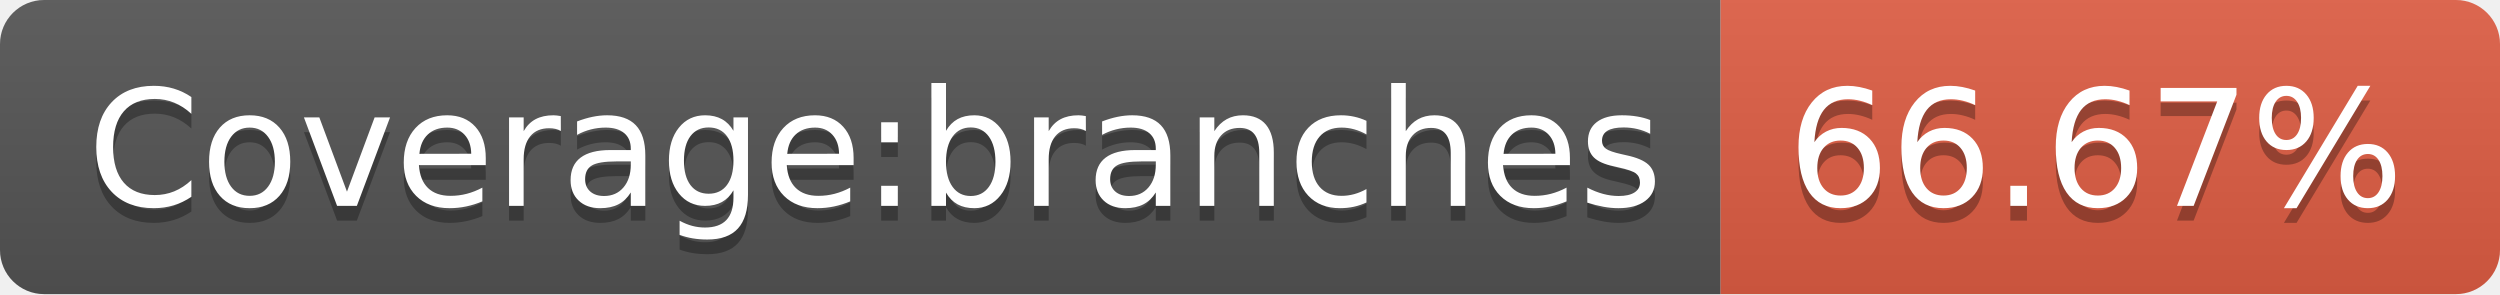
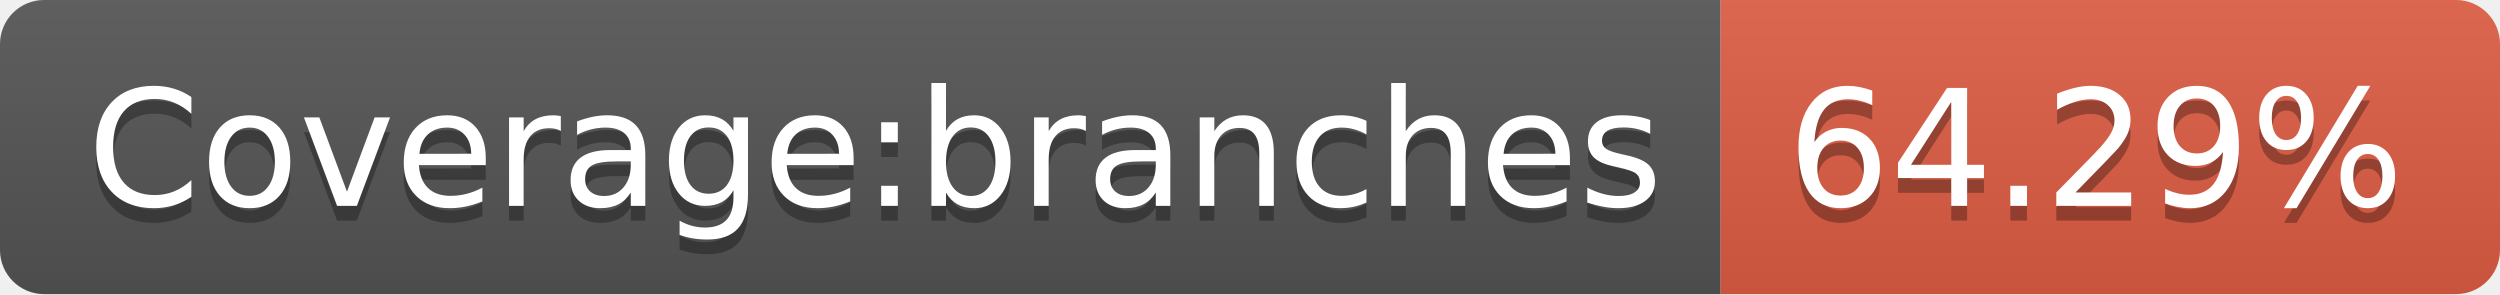
- <svg xmlns="http://www.w3.org/2000/svg" width="170" height="20" role="img" aria-label="Coverage:branches: 66.67%">
+ <svg xmlns="http://www.w3.org/2000/svg" width="170" height="20" role="img" aria-label="Coverage:branches: 64.29%">
  <linearGradient id="s" x2="0" y2="100%">
    <stop offset="0" stop-color="#bbb" stop-opacity=".1" />
    <stop offset="1" stop-opacity=".1" />
  </linearGradient>
  <clipPath id="r">
    <rect width="170" height="20" rx="3" fill="#fff" />
  </clipPath>
  <g clip-path="url(#r)">
    <rect width="117" height="20" fill="#555" />
    <rect x="117" width="53" height="20" fill="#e05d44" />
    <rect width="170" height="20" fill="url(#s)" />
  </g>
  <g fill="#fff" text-anchor="middle" font-family="Verdana,Geneva,DejaVu Sans,sans-serif" text-rendering="geometricPrecision" font-size="110">
    <text aria-hidden="true" x="595" y="150" fill="#010101" fill-opacity=".3" transform="scale(.1)" textLength="1070">Coverage:branches</text>
    <text x="595" y="140" transform="scale(.1)" fill="#fff" textLength="1070">Coverage:branches</text>
-     <text aria-hidden="true" x="1425" y="150" fill="#010101" fill-opacity=".3" transform="scale(.1)" textLength="430">66.67%</text>
-     <text x="1425" y="140" transform="scale(.1)" fill="#fff" textLength="430">66.67%</text>
+     <text aria-hidden="true" x="1425" y="150" fill="#010101" fill-opacity=".3" transform="scale(.1)" textLength="430">64.29%</text>
+     <text x="1425" y="140" transform="scale(.1)" fill="#fff" textLength="430">64.29%</text>
  </g>
</svg>
